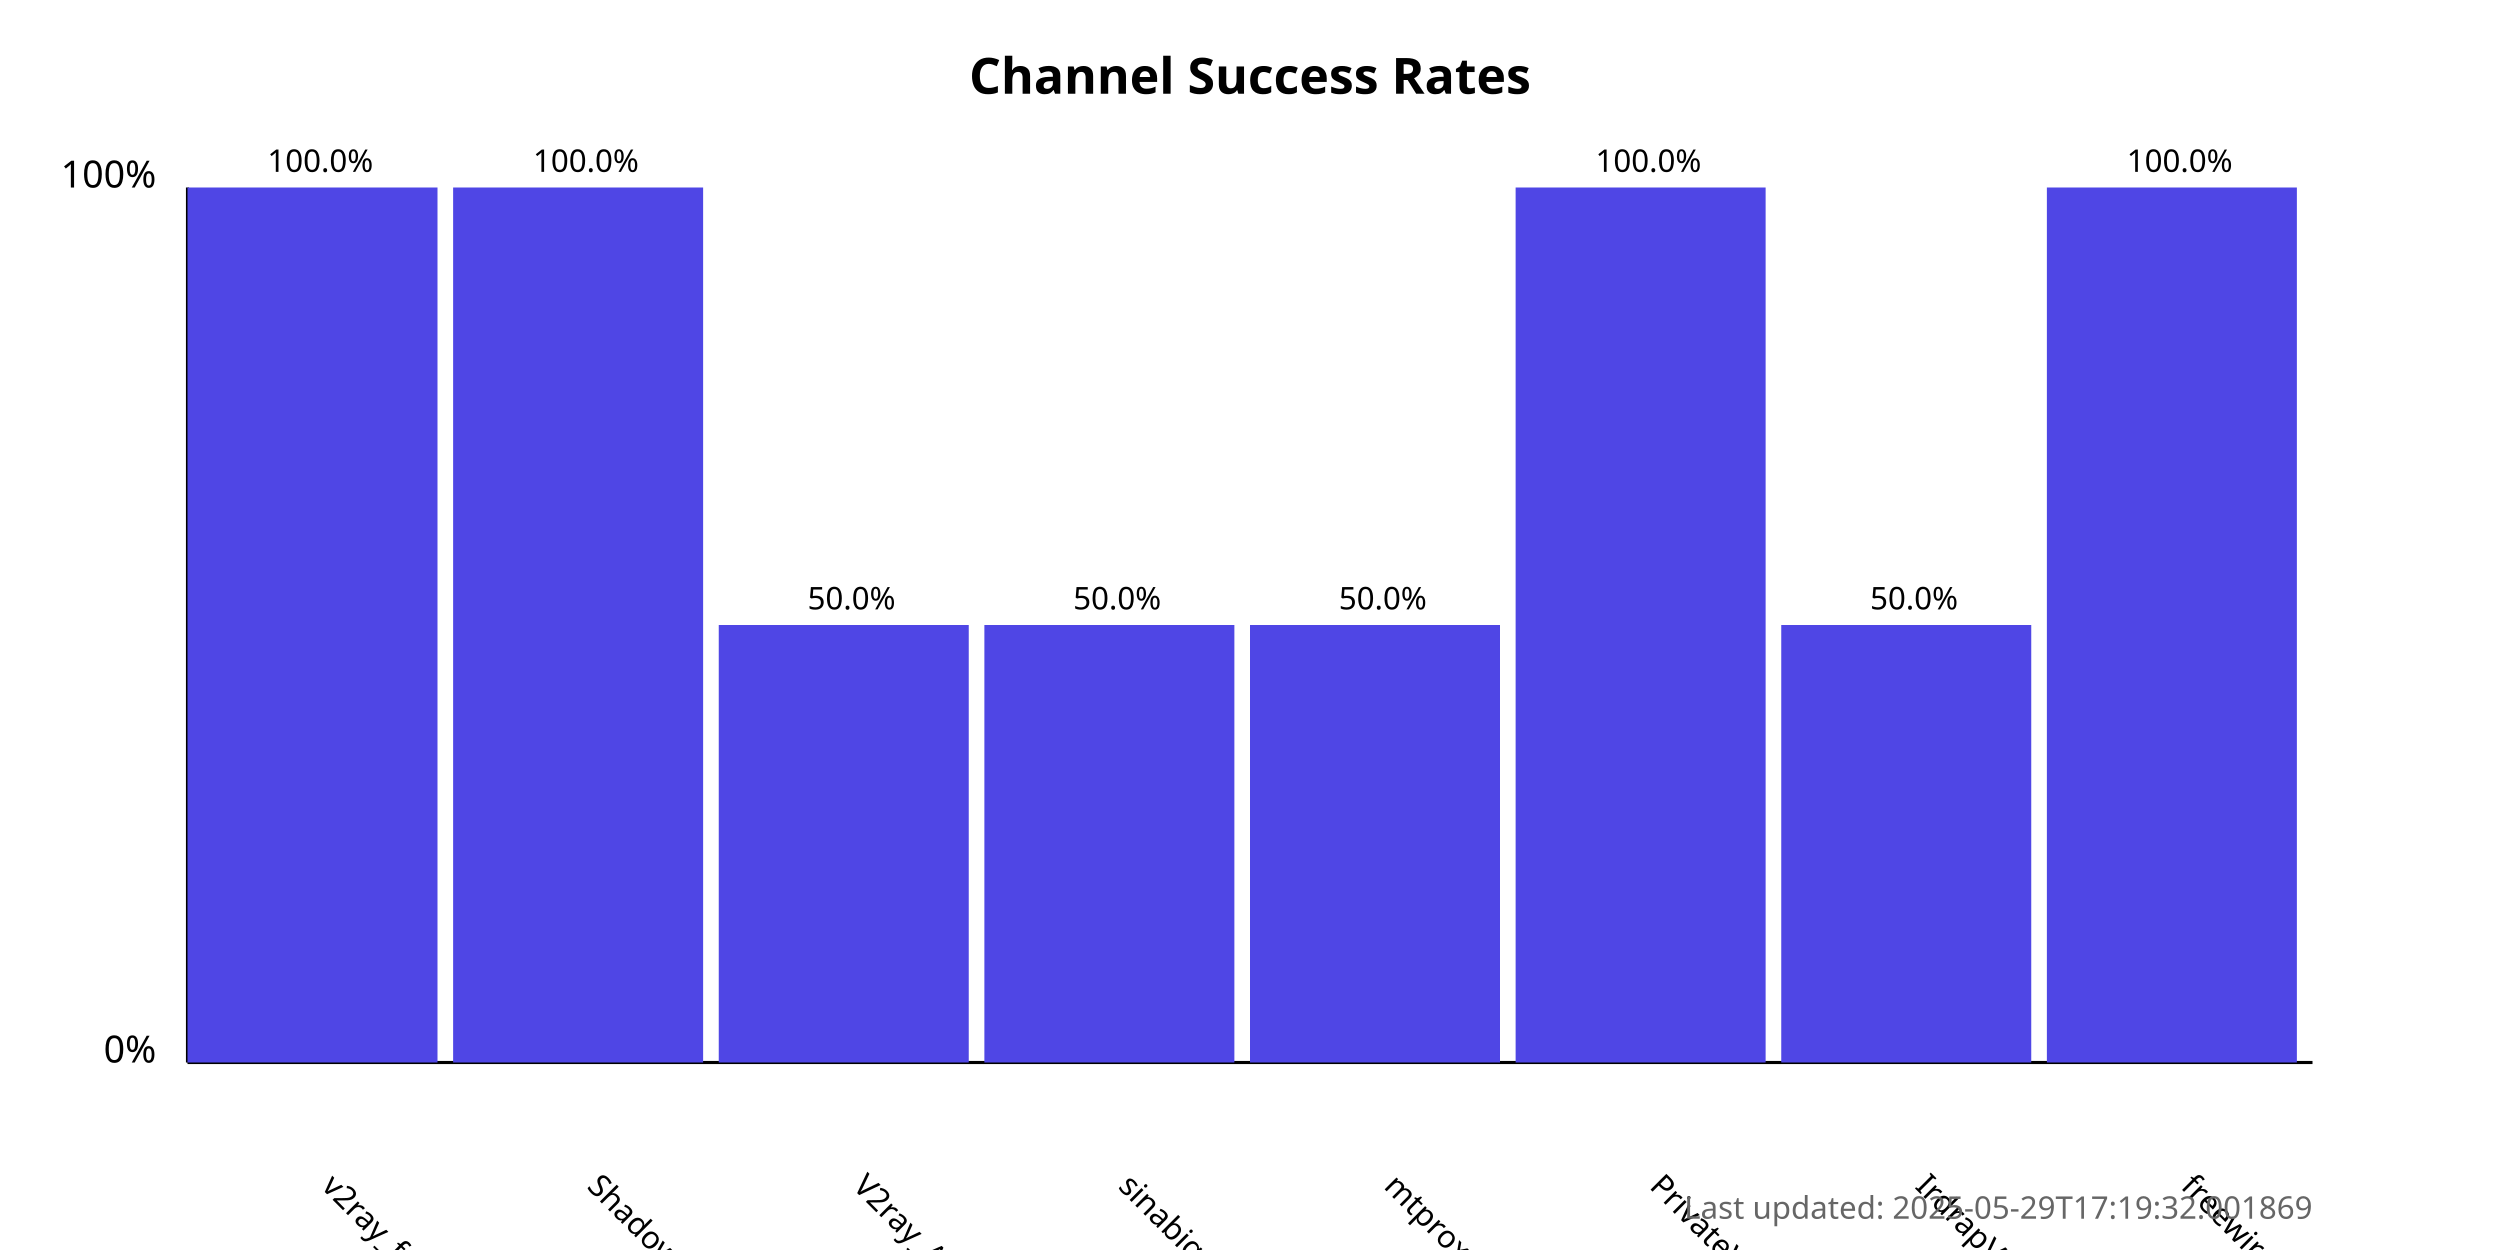
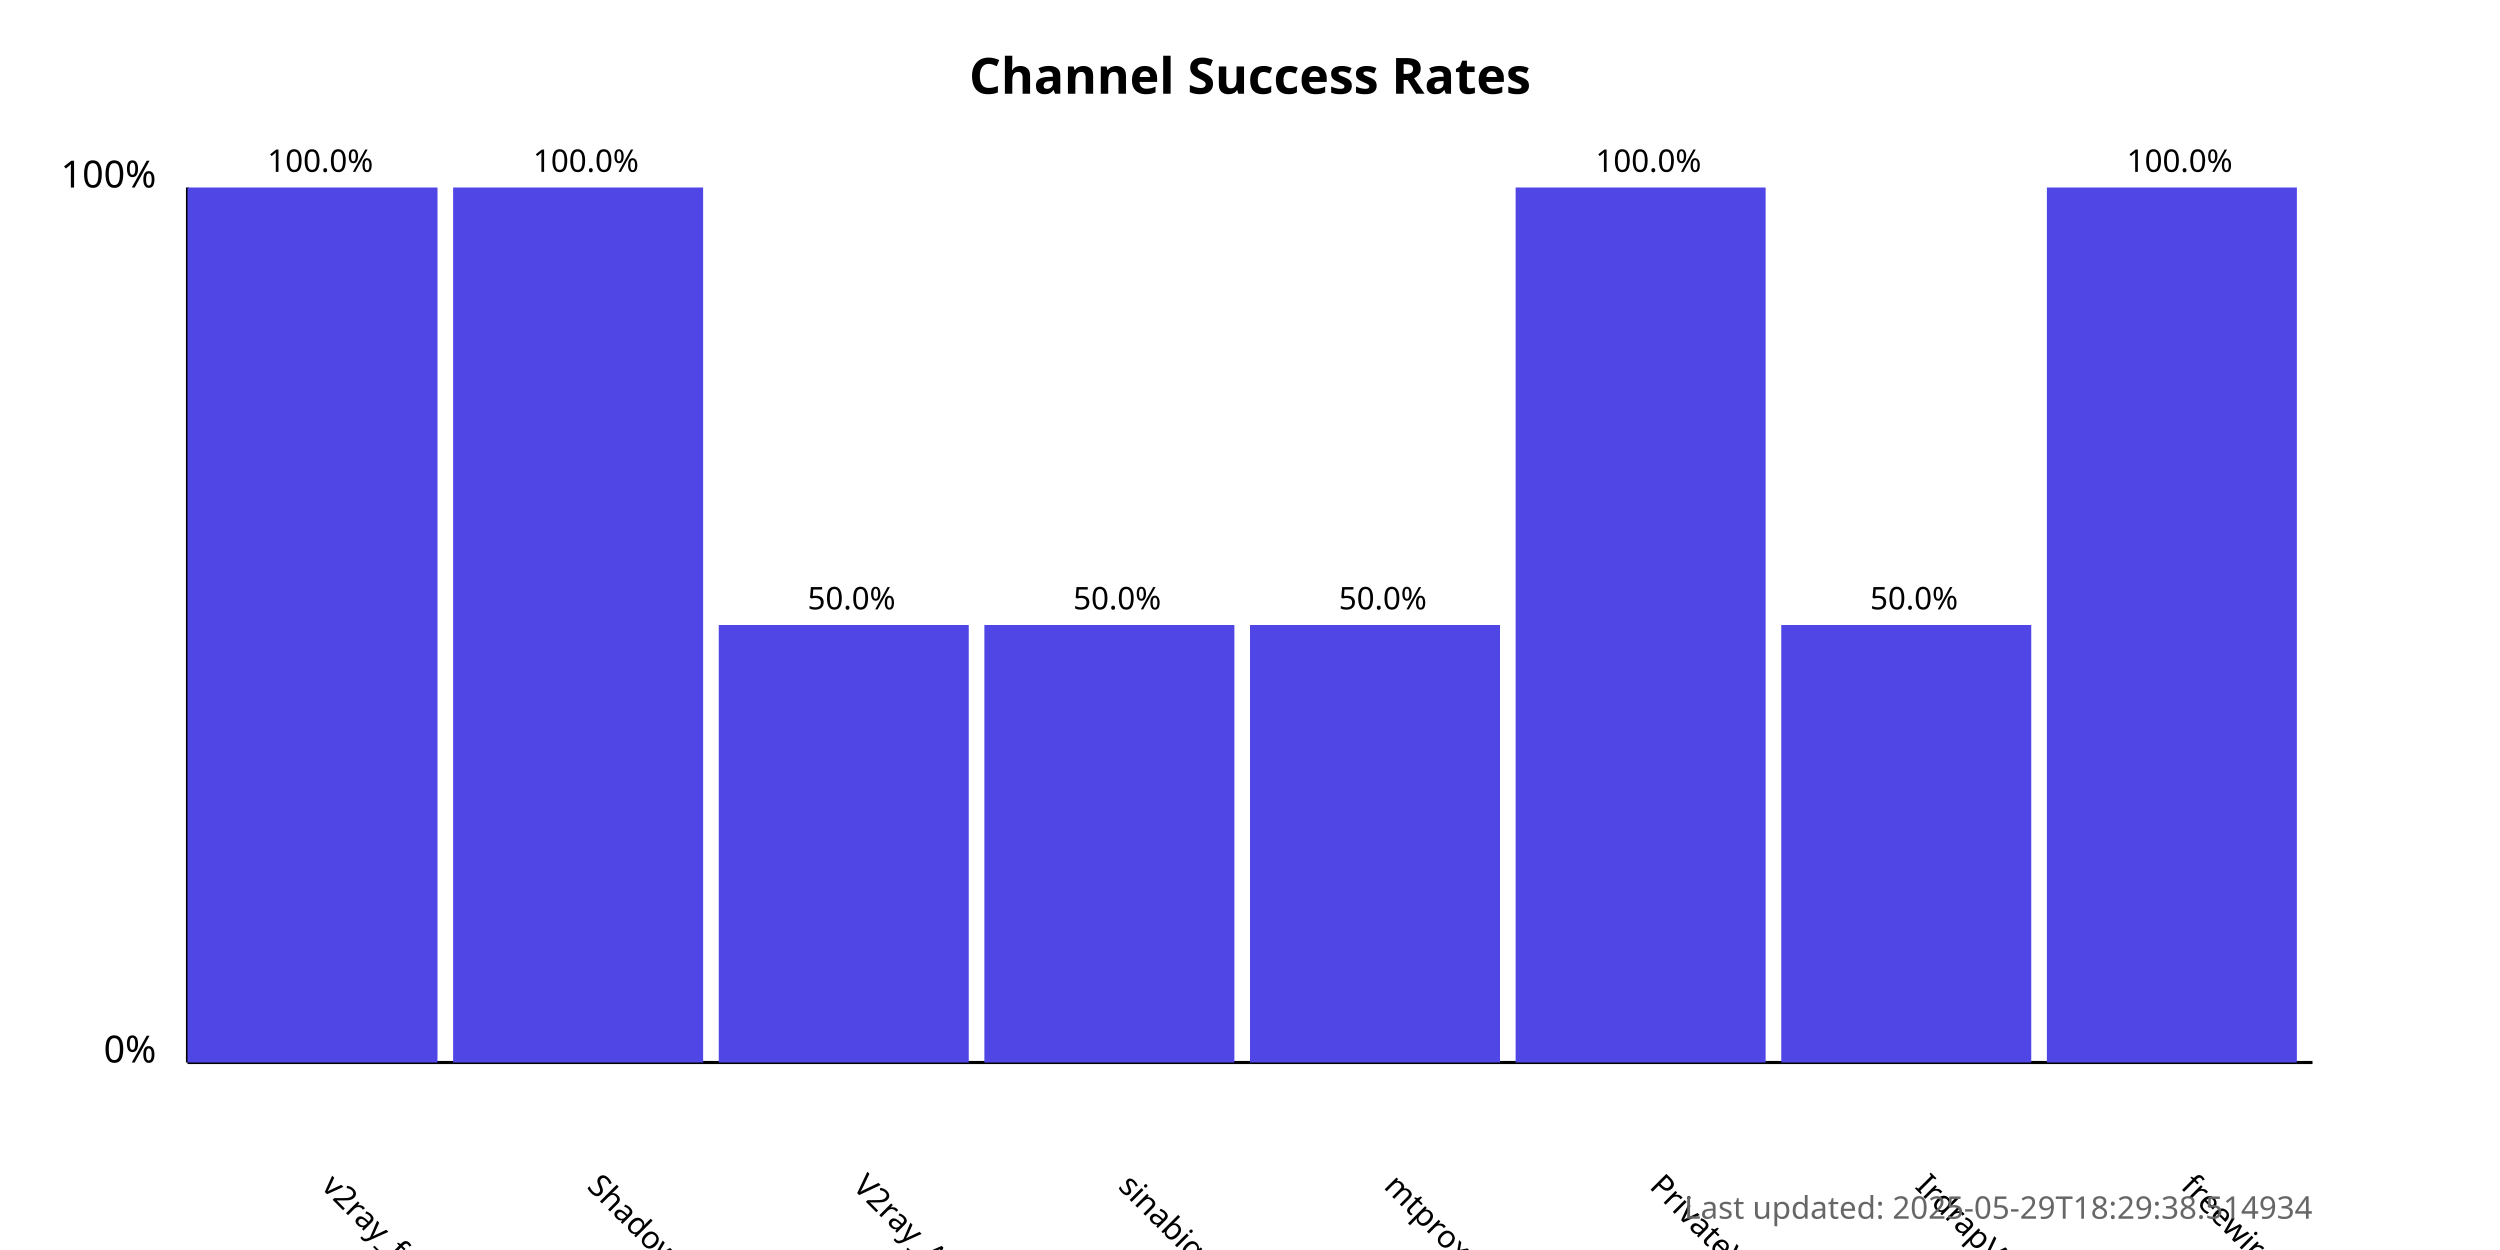
<svg xmlns="http://www.w3.org/2000/svg" width="800" height="400">
  <style>
            .chart-title { font: bold 16px sans-serif; }
            .axis-label { font: 12px sans-serif; }
            .tick-label { font: 10px sans-serif; }
            .bar { fill: #4f46e5; }
            .bar:hover { fill: #6366f1; }
            .timestamp { font: 10px sans-serif; fill: #666; }
        </style>
  <text x="400.0" y="30" text-anchor="middle" class="chart-title">
            Channel Success Rates
        </text>
  <line x1="60" y1="340" x2="60" y2="60" stroke="black" stroke-width="1" />
  <line x1="60" y1="340" x2="740" y2="340" stroke="black" stroke-width="1" />
  <text x="50" y="340" text-anchor="end" class="axis-label">0%</text>
  <text x="50" y="60" text-anchor="end" class="axis-label">100%</text>
  <g>
    <rect x="60" y="60.0" width="80.0" height="280.0" class="bar" />
    <text x="102.5" y="380" transform="rotate(45, 102.5, 380)" text-anchor="start" class="tick-label">
                v2ray_free_conf
            </text>
    <text x="102.5" y="55.0" text-anchor="middle" class="tick-label">
                100.0%
            </text>
  </g>
  <g>
    <rect x="145.0" y="60.0" width="80.0" height="280.0" class="bar" />
    <text x="187.5" y="380" transform="rotate(45, 187.5, 380)" text-anchor="start" class="tick-label">
                ShadowProxy66
            </text>
    <text x="187.5" y="55.0" text-anchor="middle" class="tick-label">
                100.0%
            </text>
  </g>
  <g>
    <rect x="230.0" y="200.0" width="80.0" height="140.0" class="bar" />
    <text x="272.5" y="380" transform="rotate(45, 272.5, 380)" text-anchor="start" class="tick-label">
                V2ray_Alpha
            </text>
    <text x="272.5" y="195.0" text-anchor="middle" class="tick-label">
                50.0%
            </text>
  </g>
  <g>
    <rect x="315.0" y="200.0" width="80.0" height="140.0" class="bar" />
    <text x="357.5" y="380" transform="rotate(45, 357.5, 380)" text-anchor="start" class="tick-label">
                sinabigo
            </text>
    <text x="357.5" y="195.0" text-anchor="middle" class="tick-label">
                50.0%
            </text>
  </g>
  <g>
    <rect x="400.0" y="200.0" width="80.0" height="140.0" class="bar" />
    <text x="442.5" y="380" transform="rotate(45, 442.5, 380)" text-anchor="start" class="tick-label">
                mtproxy_lists
            </text>
    <text x="442.5" y="195.0" text-anchor="middle" class="tick-label">
                50.0%
            </text>
  </g>
  <g>
    <rect x="485.0" y="60.0" width="80.0" height="280.0" class="bar" />
    <text x="527.5" y="380" transform="rotate(45, 527.5, 380)" text-anchor="start" class="tick-label">
                PrivateVPNs
            </text>
    <text x="527.5" y="55.0" text-anchor="middle" class="tick-label">
                100.0%
            </text>
  </g>
  <g>
    <rect x="570.0" y="200.0" width="80.0" height="140.0" class="bar" />
    <text x="612.5" y="380" transform="rotate(45, 612.5, 380)" text-anchor="start" class="tick-label">
                IrdrapVPNnews
            </text>
    <text x="612.5" y="195.0" text-anchor="middle" class="tick-label">
                50.0%
            </text>
  </g>
  <g>
    <rect x="655.0" y="60.0" width="80.0" height="280.0" class="bar" />
    <text x="697.5" y="380" transform="rotate(45, 697.5, 380)" text-anchor="start" class="tick-label">
                freewireguard
            </text>
    <text x="697.5" y="55.0" text-anchor="middle" class="tick-label">
                100.0%
            </text>
  </g>
  <text x="740" y="390" text-anchor="end" class="timestamp">
-             Last updated: 2025-05-29T17:19:32.001869
+             Last updated: 2025-05-29T18:29:38.514934
        </text>
</svg>
